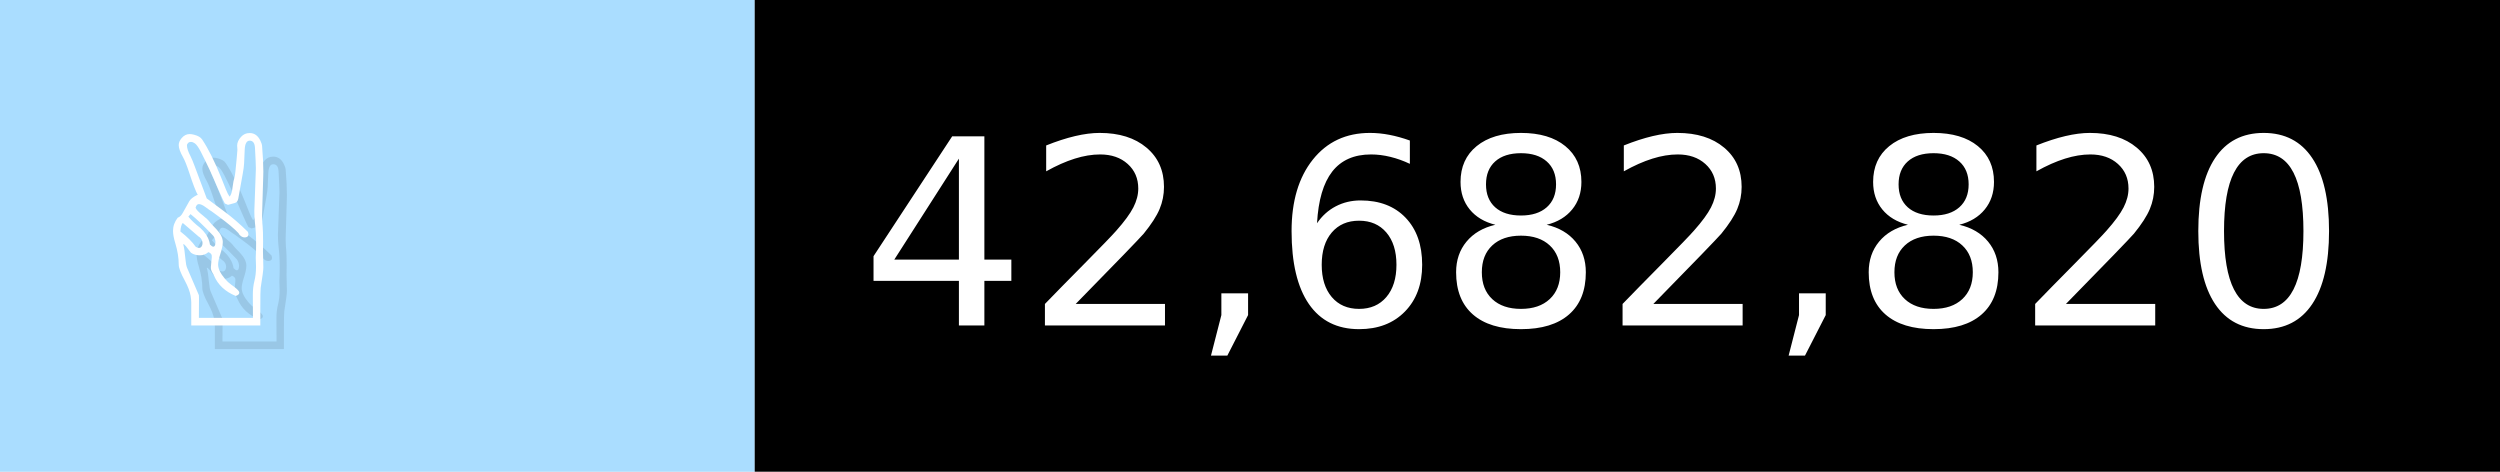
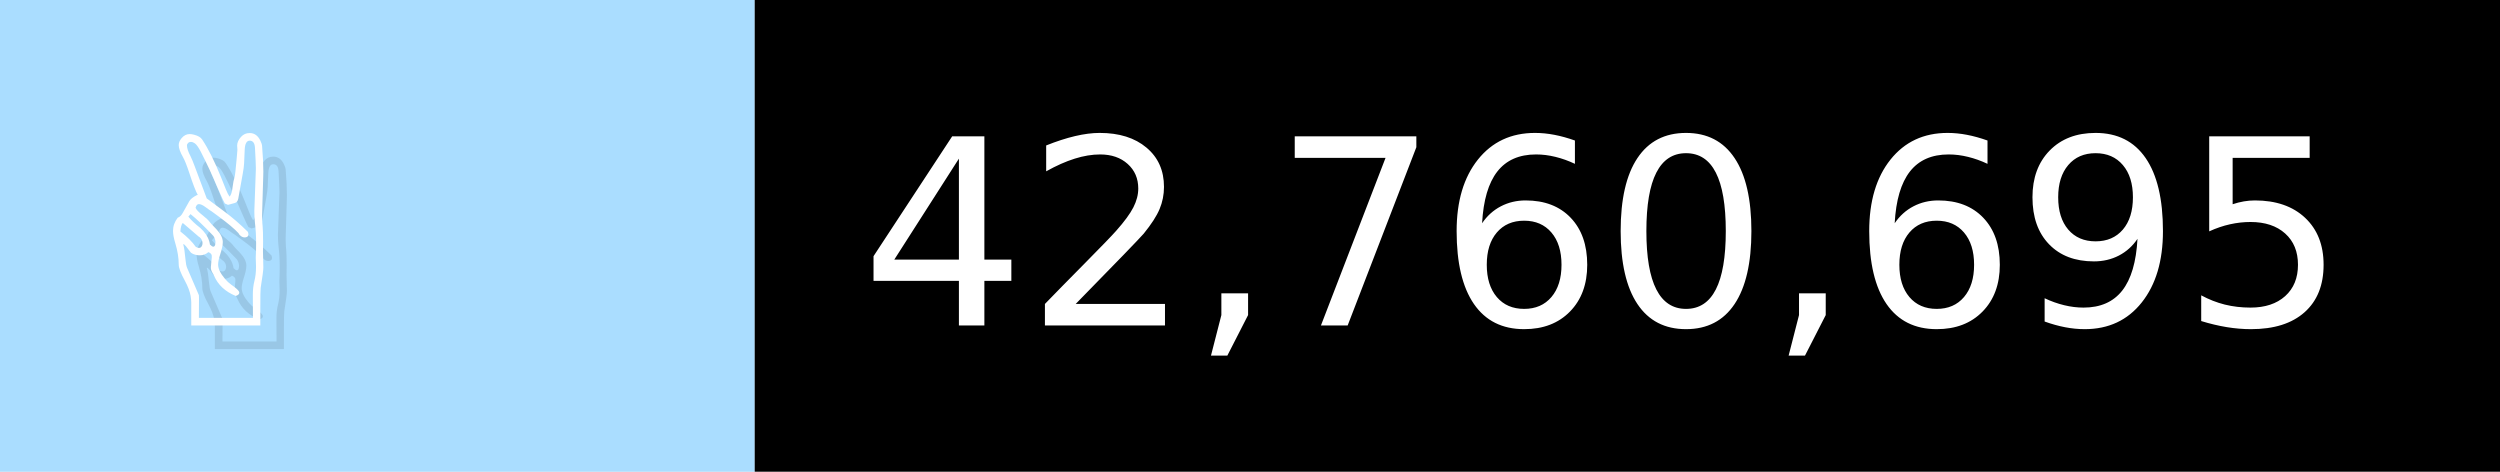
- <svg xmlns="http://www.w3.org/2000/svg" width="106" height="20" viewBox="0 0 1060 200" role="img" aria-label="✌️: 42,682,820">
+ <svg xmlns="http://www.w3.org/2000/svg" width="106" height="20" viewBox="0 0 1060 200" role="img" aria-label="✌️: 42,760,695">
  <g>
    <rect fill="#ADF" width="320" height="200" />
    <rect fill="##f9a" x="320" width="740" height="200" />
  </g>
  <g aria-hidden="true" fill="#fff" text-anchor="start" font-family="Verdana,DejaVu Sans,sans-serif" font-size="110">
    <text x="60" y="148" textLength="220" fill="#000" opacity="0.1">✌️</text>
    <text x="50" y="138" textLength="220">✌️</text>
-     <text x="375" y="148" textLength="640" fill="#000" opacity="0.1">42,682,820</text>
-     <text x="365" y="138" textLength="640">42,682,820</text>
+     <text x="375" y="148" textLength="640" fill="#000" opacity="0.1">42,760,695</text>
+     <text x="365" y="138" textLength="640">42,760,695</text>
  </g>
</svg>
